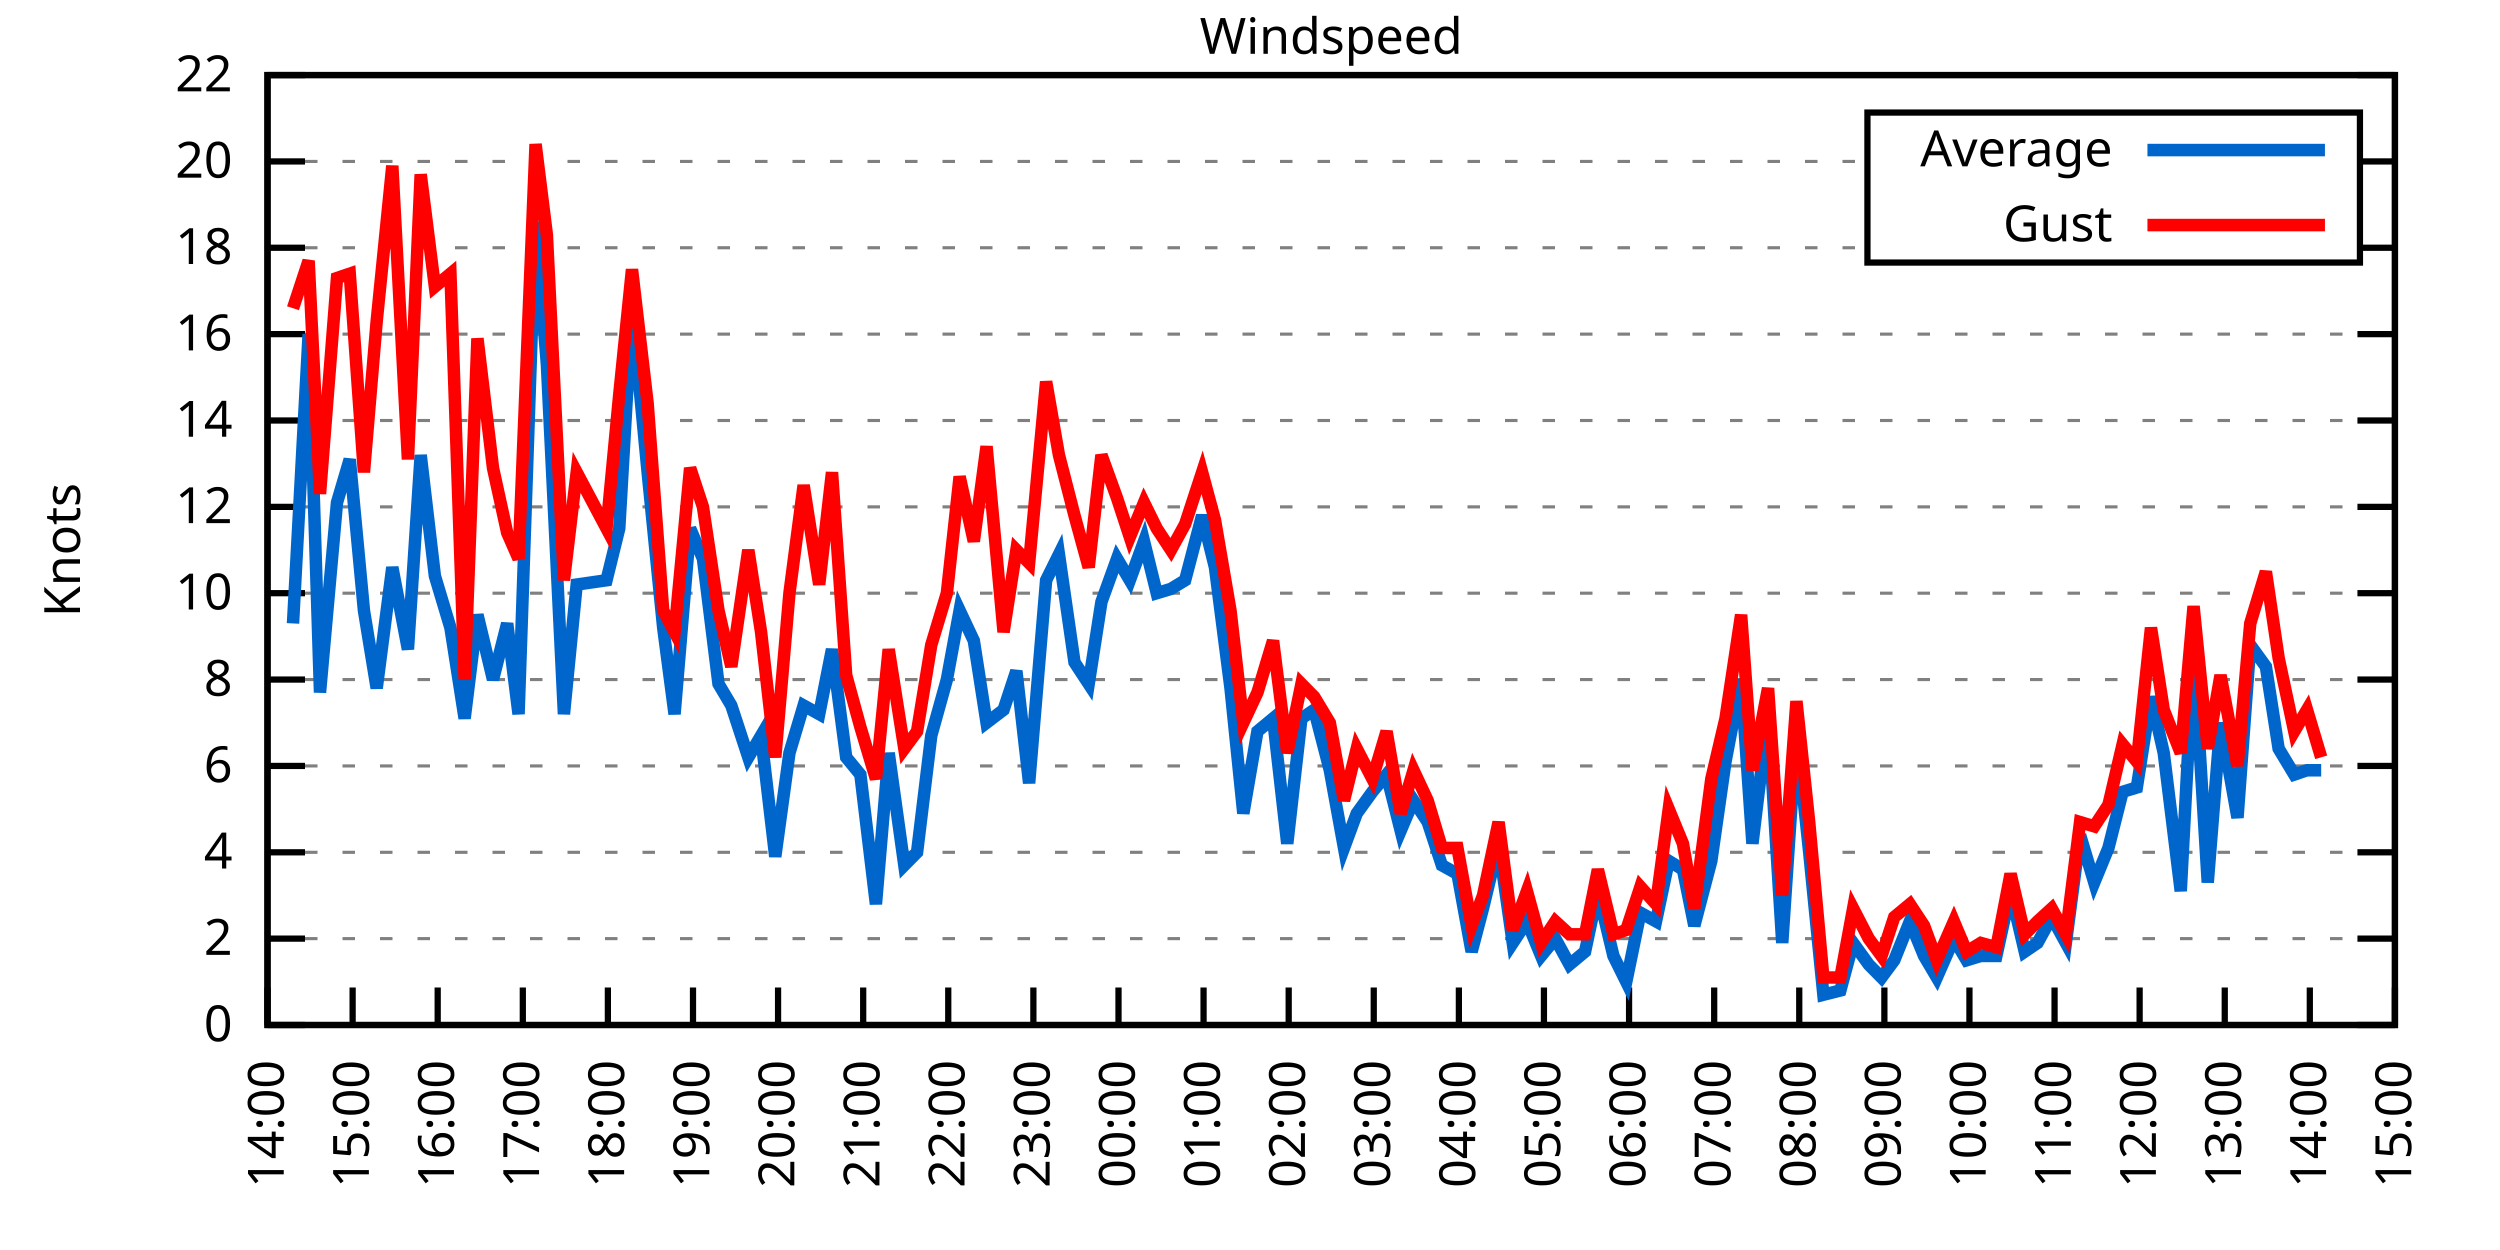
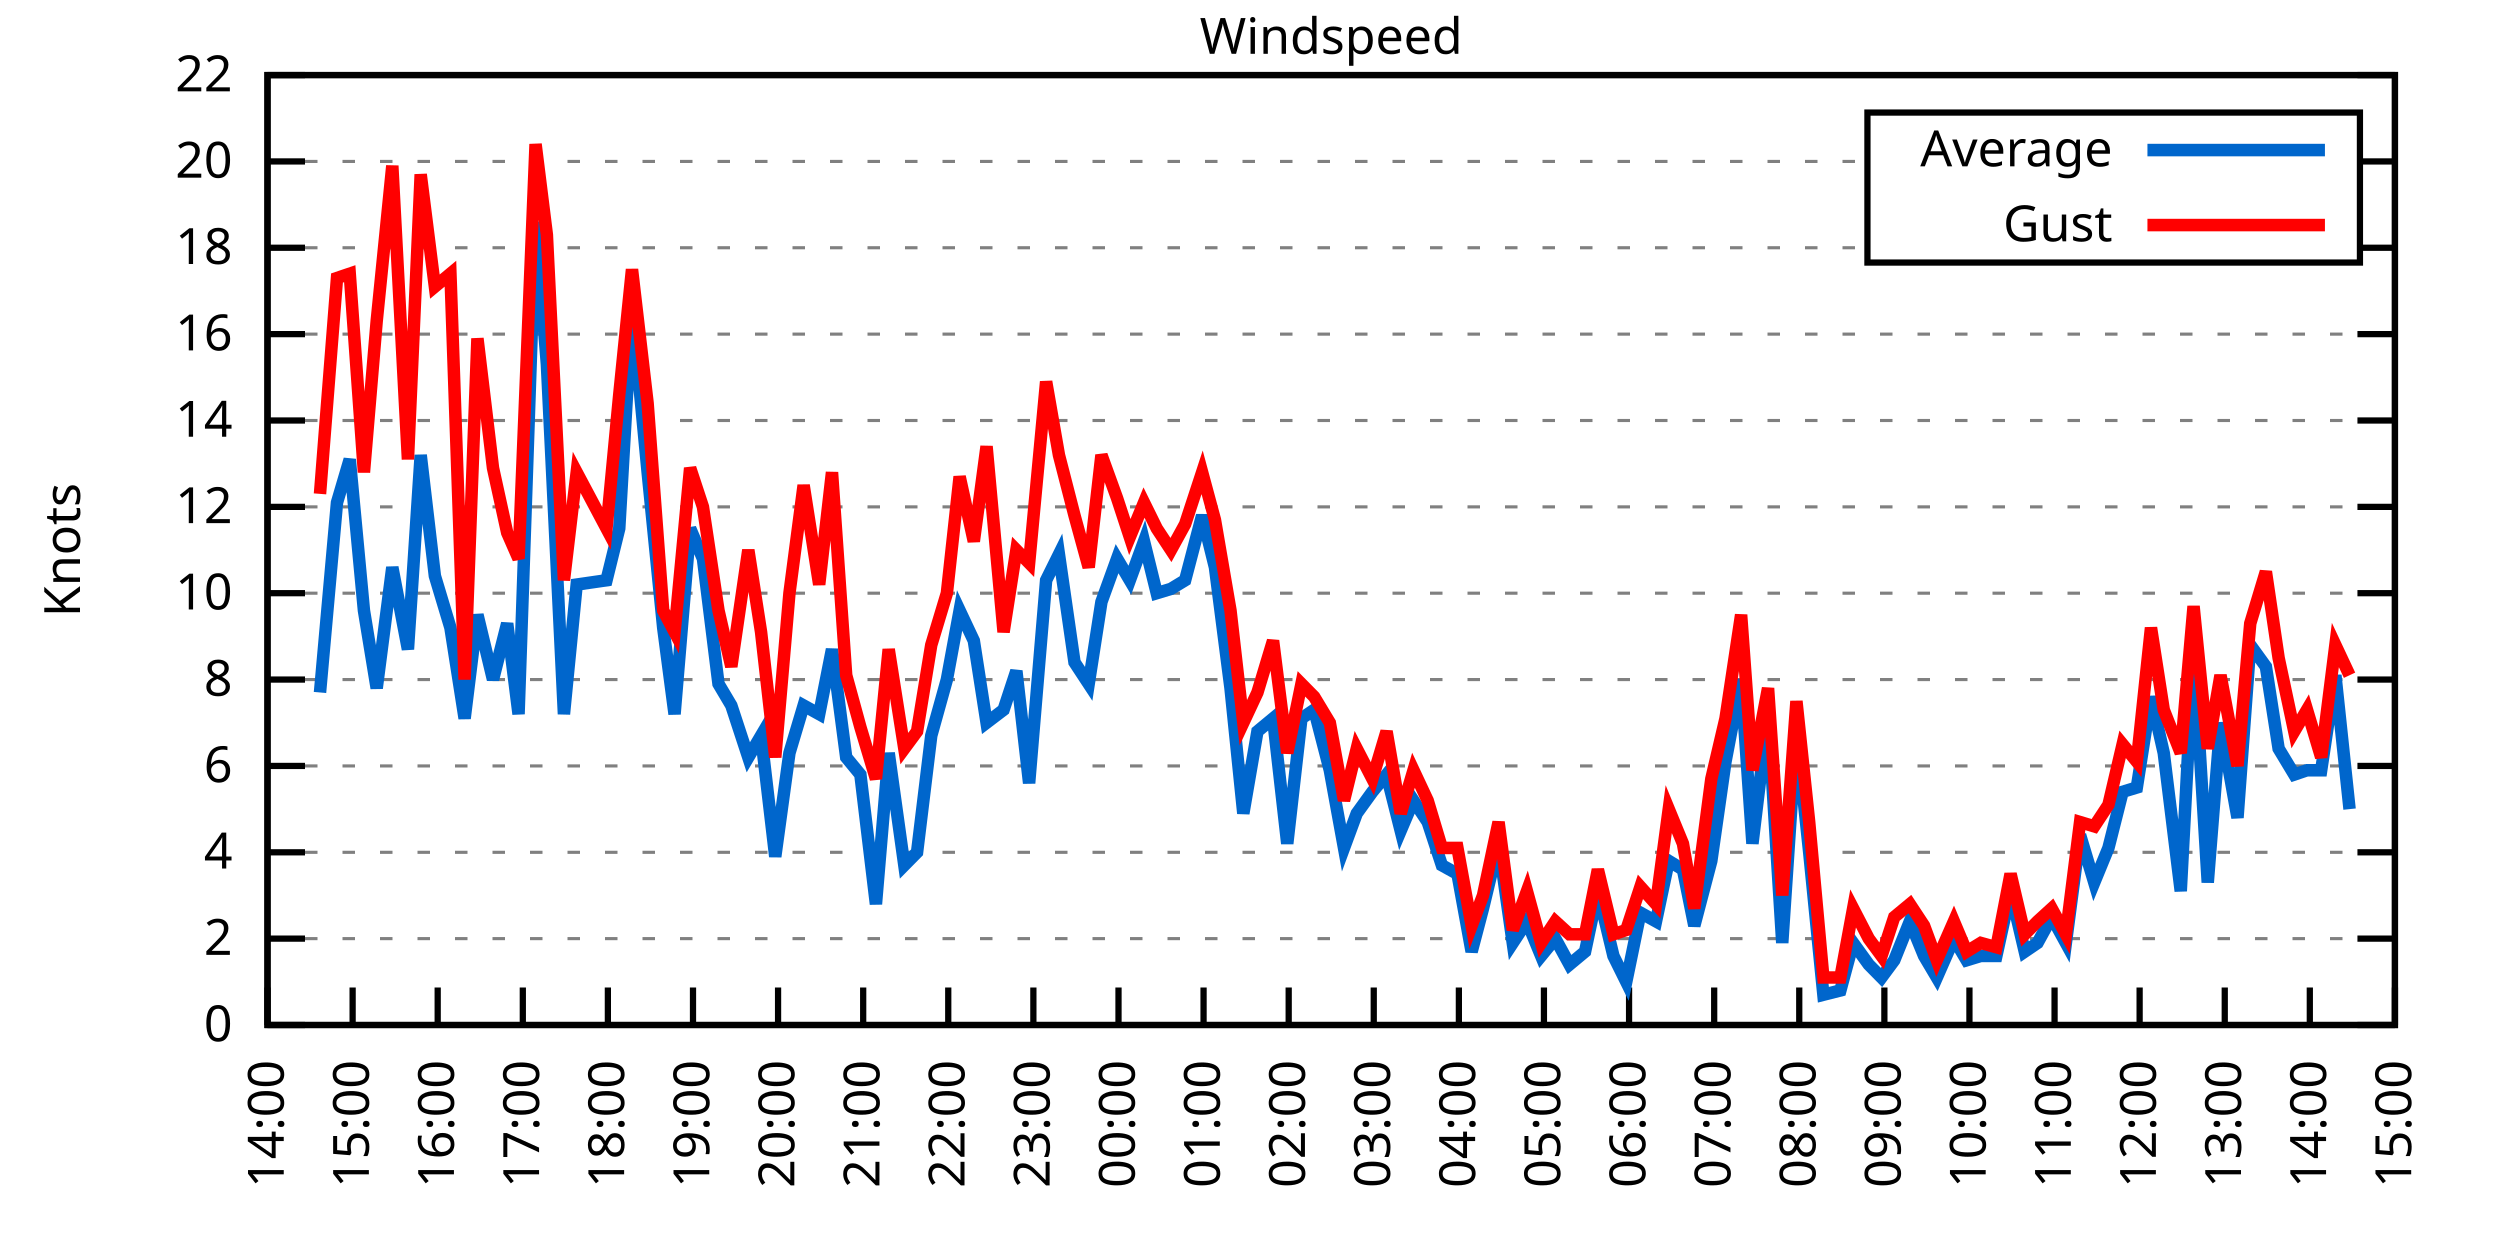
<svg xmlns="http://www.w3.org/2000/svg" xmlns:xlink="http://www.w3.org/1999/xlink" width="400" height="200" viewBox="0 0 400 200">
  <g id="gnuplot_canvas">
    <rect x="0" y="0" width="400" height="200" fill="none" />
    <defs>
      <circle id="gpDot" r="0.5" stroke-width="0.5" stroke="currentColor" />
      <path id="gpPt0" stroke-width="0.333" stroke="currentColor" d="M-1,0 h2 M0,-1 v2" />
      <path id="gpPt1" stroke-width="0.333" stroke="currentColor" d="M-1,-1 L1,1 M1,-1 L-1,1" />
      <path id="gpPt2" stroke-width="0.333" stroke="currentColor" d="M-1,0 L1,0 M0,-1 L0,1 M-1,-1 L1,1 M-1,1 L1,-1" />
      <rect id="gpPt3" stroke-width="0.333" stroke="currentColor" x="-1" y="-1" width="2" height="2" />
      <rect id="gpPt4" stroke-width="0.333" stroke="currentColor" fill="currentColor" x="-1" y="-1" width="2" height="2" />
      <circle id="gpPt5" stroke-width="0.333" stroke="currentColor" cx="0" cy="0" r="1" />
      <use xlink:href="#gpPt5" id="gpPt6" fill="currentColor" stroke="none" />
      <path id="gpPt7" stroke-width="0.333" stroke="currentColor" d="M0,-1.33 L-1.33,0.67 L1.33,0.67 z" />
      <use xlink:href="#gpPt7" id="gpPt8" fill="currentColor" stroke="none" />
      <use xlink:href="#gpPt7" id="gpPt9" stroke="currentColor" transform="rotate(180)" />
      <use xlink:href="#gpPt9" id="gpPt10" fill="currentColor" stroke="none" />
      <use xlink:href="#gpPt3" id="gpPt11" stroke="currentColor" transform="rotate(45)" />
      <use xlink:href="#gpPt11" id="gpPt12" fill="currentColor" stroke="none" />
      <path id="gpPt13" stroke-width="0.333" stroke="currentColor" d="M0,1.330 L1.265,0.411 L0.782,-1.067 L-0.782,-1.076 L-1.265,0.411 z" />
      <use xlink:href="#gpPt13" id="gpPt14" fill="currentColor" stroke="none" />
      <filter id="textbox" filterUnits="objectBoundingBox" x="0" y="0" height="1" width="1">
        <feFlood flood-color="white" flood-opacity="1" result="bgnd" />
        <feComposite in="SourceGraphic" in2="bgnd" operator="atop" />
      </filter>
      <filter id="greybox" filterUnits="objectBoundingBox" x="0" y="0" height="1" width="1">
        <feFlood flood-color="lightgrey" flood-opacity="1" result="grey" />
        <feComposite in="SourceGraphic" in2="grey" operator="atop" />
      </filter>
    </defs>
    <g fill="none" color="white" stroke="currentColor" stroke-width="1.00" stroke-linecap="butt" stroke-linejoin="miter">
</g>
    <g fill="none" color="black" stroke="currentColor" stroke-width="1.00" stroke-linecap="butt" stroke-linejoin="miter">
      <g stroke="none" shape-rendering="crispEdges">
        <polygon fill="rgb(255, 255, 255)" points="42.80,164.00 383.18,164.00 383.18,12.02 42.80,12.02 " />
      </g>
    </g>
    <g fill="none" color="black" stroke="currentColor" stroke-width="1.00" stroke-linecap="butt" stroke-linejoin="miter">
</g>
    <g fill="none" color="black" stroke="black" stroke-width="0.50" stroke-linecap="butt" stroke-linejoin="miter">
</g>
    <g fill="none" color="gray" stroke="currentColor" stroke-width="0.50" stroke-linecap="butt" stroke-linejoin="miter">
      <path stroke="gray" stroke-dasharray="2,4" class="gridline" d="M42.80,164.00 L383.19,164.00  " />
    </g>
    <g fill="none" color="gray" stroke="gray" stroke-width="1.00" stroke-linecap="butt" stroke-linejoin="miter">
</g>
    <g fill="none" color="black" stroke="currentColor" stroke-width="1.00" stroke-linecap="butt" stroke-linejoin="miter">
      <path stroke="black" d="M42.80,164.00 L48.80,164.00 M383.19,164.00 L377.19,164.00  " />
      <g transform="translate(37.20,166.60)" stroke="none" fill="black" font-family="Sans" font-size="8.00" text-anchor="end">
        <text>
          <tspan font-family="Sans"> 0</tspan>
        </text>
      </g>
    </g>
    <g fill="none" color="black" stroke="currentColor" stroke-width="1.00" stroke-linecap="butt" stroke-linejoin="miter">
</g>
    <g fill="none" color="black" stroke="black" stroke-width="0.50" stroke-linecap="butt" stroke-linejoin="miter">
</g>
    <g fill="none" color="gray" stroke="currentColor" stroke-width="0.50" stroke-linecap="butt" stroke-linejoin="miter">
      <path stroke="gray" stroke-dasharray="2,4" class="gridline" d="M42.80,150.18 L383.19,150.18  " />
    </g>
    <g fill="none" color="gray" stroke="gray" stroke-width="1.00" stroke-linecap="butt" stroke-linejoin="miter">
</g>
    <g fill="none" color="black" stroke="currentColor" stroke-width="1.00" stroke-linecap="butt" stroke-linejoin="miter">
      <path stroke="black" d="M42.80,150.18 L48.80,150.18 M383.19,150.18 L377.19,150.18  " />
      <g transform="translate(37.20,152.78)" stroke="none" fill="black" font-family="Sans" font-size="8.00" text-anchor="end">
        <text>
          <tspan font-family="Sans"> 2</tspan>
        </text>
      </g>
    </g>
    <g fill="none" color="black" stroke="currentColor" stroke-width="1.00" stroke-linecap="butt" stroke-linejoin="miter">
</g>
    <g fill="none" color="black" stroke="black" stroke-width="0.50" stroke-linecap="butt" stroke-linejoin="miter">
</g>
    <g fill="none" color="gray" stroke="currentColor" stroke-width="0.50" stroke-linecap="butt" stroke-linejoin="miter">
      <path stroke="gray" stroke-dasharray="2,4" class="gridline" d="M42.80,136.37 L383.19,136.37  " />
    </g>
    <g fill="none" color="gray" stroke="gray" stroke-width="1.00" stroke-linecap="butt" stroke-linejoin="miter">
</g>
    <g fill="none" color="black" stroke="currentColor" stroke-width="1.00" stroke-linecap="butt" stroke-linejoin="miter">
      <path stroke="black" d="M42.80,136.37 L48.80,136.37 M383.19,136.37 L377.19,136.37  " />
      <g transform="translate(37.20,138.97)" stroke="none" fill="black" font-family="Sans" font-size="8.00" text-anchor="end">
        <text>
          <tspan font-family="Sans"> 4</tspan>
        </text>
      </g>
    </g>
    <g fill="none" color="black" stroke="currentColor" stroke-width="1.00" stroke-linecap="butt" stroke-linejoin="miter">
</g>
    <g fill="none" color="black" stroke="black" stroke-width="0.50" stroke-linecap="butt" stroke-linejoin="miter">
</g>
    <g fill="none" color="gray" stroke="currentColor" stroke-width="0.50" stroke-linecap="butt" stroke-linejoin="miter">
      <path stroke="gray" stroke-dasharray="2,4" class="gridline" d="M42.80,122.55 L383.19,122.55  " />
    </g>
    <g fill="none" color="gray" stroke="gray" stroke-width="1.00" stroke-linecap="butt" stroke-linejoin="miter">
</g>
    <g fill="none" color="black" stroke="currentColor" stroke-width="1.00" stroke-linecap="butt" stroke-linejoin="miter">
      <path stroke="black" d="M42.80,122.55 L48.80,122.55 M383.19,122.55 L377.19,122.55  " />
      <g transform="translate(37.20,125.15)" stroke="none" fill="black" font-family="Sans" font-size="8.00" text-anchor="end">
        <text>
          <tspan font-family="Sans"> 6</tspan>
        </text>
      </g>
    </g>
    <g fill="none" color="black" stroke="currentColor" stroke-width="1.00" stroke-linecap="butt" stroke-linejoin="miter">
</g>
    <g fill="none" color="black" stroke="black" stroke-width="0.50" stroke-linecap="butt" stroke-linejoin="miter">
</g>
    <g fill="none" color="gray" stroke="currentColor" stroke-width="0.50" stroke-linecap="butt" stroke-linejoin="miter">
      <path stroke="gray" stroke-dasharray="2,4" class="gridline" d="M42.80,108.73 L383.19,108.73  " />
    </g>
    <g fill="none" color="gray" stroke="gray" stroke-width="1.00" stroke-linecap="butt" stroke-linejoin="miter">
</g>
    <g fill="none" color="black" stroke="currentColor" stroke-width="1.00" stroke-linecap="butt" stroke-linejoin="miter">
      <path stroke="black" d="M42.80,108.73 L48.80,108.73 M383.19,108.73 L377.19,108.73  " />
      <g transform="translate(37.20,111.33)" stroke="none" fill="black" font-family="Sans" font-size="8.00" text-anchor="end">
        <text>
          <tspan font-family="Sans"> 8</tspan>
        </text>
      </g>
    </g>
    <g fill="none" color="black" stroke="currentColor" stroke-width="1.00" stroke-linecap="butt" stroke-linejoin="miter">
</g>
    <g fill="none" color="black" stroke="black" stroke-width="0.50" stroke-linecap="butt" stroke-linejoin="miter">
</g>
    <g fill="none" color="gray" stroke="currentColor" stroke-width="0.50" stroke-linecap="butt" stroke-linejoin="miter">
      <path stroke="gray" stroke-dasharray="2,4" class="gridline" d="M42.80,94.91 L383.19,94.91  " />
    </g>
    <g fill="none" color="gray" stroke="gray" stroke-width="1.00" stroke-linecap="butt" stroke-linejoin="miter">
</g>
    <g fill="none" color="black" stroke="currentColor" stroke-width="1.00" stroke-linecap="butt" stroke-linejoin="miter">
      <path stroke="black" d="M42.80,94.91 L48.80,94.91 M383.19,94.91 L377.19,94.91  " />
      <g transform="translate(37.20,97.51)" stroke="none" fill="black" font-family="Sans" font-size="8.00" text-anchor="end">
        <text>
          <tspan font-family="Sans"> 10</tspan>
        </text>
      </g>
    </g>
    <g fill="none" color="black" stroke="currentColor" stroke-width="1.00" stroke-linecap="butt" stroke-linejoin="miter">
</g>
    <g fill="none" color="black" stroke="black" stroke-width="0.50" stroke-linecap="butt" stroke-linejoin="miter">
</g>
    <g fill="none" color="gray" stroke="currentColor" stroke-width="0.50" stroke-linecap="butt" stroke-linejoin="miter">
      <path stroke="gray" stroke-dasharray="2,4" class="gridline" d="M42.80,81.10 L383.19,81.10  " />
    </g>
    <g fill="none" color="gray" stroke="gray" stroke-width="1.00" stroke-linecap="butt" stroke-linejoin="miter">
</g>
    <g fill="none" color="black" stroke="currentColor" stroke-width="1.00" stroke-linecap="butt" stroke-linejoin="miter">
      <path stroke="black" d="M42.80,81.10 L48.80,81.10 M383.19,81.10 L377.19,81.10  " />
      <g transform="translate(37.20,83.70)" stroke="none" fill="black" font-family="Sans" font-size="8.00" text-anchor="end">
        <text>
          <tspan font-family="Sans"> 12</tspan>
        </text>
      </g>
    </g>
    <g fill="none" color="black" stroke="currentColor" stroke-width="1.00" stroke-linecap="butt" stroke-linejoin="miter">
</g>
    <g fill="none" color="black" stroke="black" stroke-width="0.50" stroke-linecap="butt" stroke-linejoin="miter">
</g>
    <g fill="none" color="gray" stroke="currentColor" stroke-width="0.50" stroke-linecap="butt" stroke-linejoin="miter">
      <path stroke="gray" stroke-dasharray="2,4" class="gridline" d="M42.80,67.28 L383.19,67.28  " />
    </g>
    <g fill="none" color="gray" stroke="gray" stroke-width="1.00" stroke-linecap="butt" stroke-linejoin="miter">
</g>
    <g fill="none" color="black" stroke="currentColor" stroke-width="1.00" stroke-linecap="butt" stroke-linejoin="miter">
      <path stroke="black" d="M42.80,67.28 L48.80,67.28 M383.19,67.28 L377.19,67.28  " />
      <g transform="translate(37.20,69.88)" stroke="none" fill="black" font-family="Sans" font-size="8.00" text-anchor="end">
        <text>
          <tspan font-family="Sans"> 14</tspan>
        </text>
      </g>
    </g>
    <g fill="none" color="black" stroke="currentColor" stroke-width="1.00" stroke-linecap="butt" stroke-linejoin="miter">
</g>
    <g fill="none" color="black" stroke="black" stroke-width="0.50" stroke-linecap="butt" stroke-linejoin="miter">
</g>
    <g fill="none" color="gray" stroke="currentColor" stroke-width="0.50" stroke-linecap="butt" stroke-linejoin="miter">
      <path stroke="gray" stroke-dasharray="2,4" class="gridline" d="M42.80,53.46 L383.19,53.46  " />
    </g>
    <g fill="none" color="gray" stroke="gray" stroke-width="1.00" stroke-linecap="butt" stroke-linejoin="miter">
</g>
    <g fill="none" color="black" stroke="currentColor" stroke-width="1.00" stroke-linecap="butt" stroke-linejoin="miter">
      <path stroke="black" d="M42.80,53.46 L48.80,53.46 M383.19,53.46 L377.19,53.46  " />
      <g transform="translate(37.20,56.06)" stroke="none" fill="black" font-family="Sans" font-size="8.00" text-anchor="end">
        <text>
          <tspan font-family="Sans"> 16</tspan>
        </text>
      </g>
    </g>
    <g fill="none" color="black" stroke="currentColor" stroke-width="1.00" stroke-linecap="butt" stroke-linejoin="miter">
</g>
    <g fill="none" color="black" stroke="black" stroke-width="0.50" stroke-linecap="butt" stroke-linejoin="miter">
</g>
    <g fill="none" color="gray" stroke="currentColor" stroke-width="0.50" stroke-linecap="butt" stroke-linejoin="miter">
      <path stroke="gray" stroke-dasharray="2,4" class="gridline" d="M42.80,39.64 L298.79,39.64 M377.59,39.64 L383.19,39.64  " />
    </g>
    <g fill="none" color="gray" stroke="gray" stroke-width="1.00" stroke-linecap="butt" stroke-linejoin="miter">
</g>
    <g fill="none" color="black" stroke="currentColor" stroke-width="1.00" stroke-linecap="butt" stroke-linejoin="miter">
      <path stroke="black" d="M42.80,39.64 L48.80,39.64 M383.19,39.64 L377.19,39.64  " />
      <g transform="translate(37.20,42.24)" stroke="none" fill="black" font-family="Sans" font-size="8.00" text-anchor="end">
        <text>
          <tspan font-family="Sans"> 18</tspan>
        </text>
      </g>
    </g>
    <g fill="none" color="black" stroke="currentColor" stroke-width="1.00" stroke-linecap="butt" stroke-linejoin="miter">
</g>
    <g fill="none" color="black" stroke="black" stroke-width="0.50" stroke-linecap="butt" stroke-linejoin="miter">
</g>
    <g fill="none" color="gray" stroke="currentColor" stroke-width="0.50" stroke-linecap="butt" stroke-linejoin="miter">
      <path stroke="gray" stroke-dasharray="2,4" class="gridline" d="M42.80,25.83 L298.79,25.83 M377.59,25.83 L383.19,25.83  " />
    </g>
    <g fill="none" color="gray" stroke="gray" stroke-width="1.00" stroke-linecap="butt" stroke-linejoin="miter">
</g>
    <g fill="none" color="black" stroke="currentColor" stroke-width="1.00" stroke-linecap="butt" stroke-linejoin="miter">
      <path stroke="black" d="M42.80,25.83 L48.80,25.83 M383.19,25.83 L377.19,25.83  " />
      <g transform="translate(37.20,28.43)" stroke="none" fill="black" font-family="Sans" font-size="8.00" text-anchor="end">
        <text>
          <tspan font-family="Sans"> 20</tspan>
        </text>
      </g>
    </g>
    <g fill="none" color="black" stroke="currentColor" stroke-width="1.00" stroke-linecap="butt" stroke-linejoin="miter">
</g>
    <g fill="none" color="black" stroke="black" stroke-width="0.50" stroke-linecap="butt" stroke-linejoin="miter">
</g>
    <g fill="none" color="gray" stroke="currentColor" stroke-width="0.50" stroke-linecap="butt" stroke-linejoin="miter">
      <path stroke="gray" stroke-dasharray="2,4" class="gridline" d="M42.80,12.01 L383.19,12.01  " />
    </g>
    <g fill="none" color="gray" stroke="gray" stroke-width="1.00" stroke-linecap="butt" stroke-linejoin="miter">
</g>
    <g fill="none" color="black" stroke="currentColor" stroke-width="1.00" stroke-linecap="butt" stroke-linejoin="miter">
      <path stroke="black" d="M42.80,12.01 L48.80,12.01 M383.19,12.01 L377.19,12.01  " />
      <g transform="translate(37.20,14.61)" stroke="none" fill="black" font-family="Sans" font-size="8.00" text-anchor="end">
        <text>
          <tspan font-family="Sans"> 22</tspan>
        </text>
      </g>
    </g>
    <g fill="none" color="black" stroke="currentColor" stroke-width="1.00" stroke-linecap="butt" stroke-linejoin="miter">
      <path stroke="black" d="M42.80,164.00 L42.80,158.00  " />
      <g transform="translate(45.40,169.60) rotate(270.00)" stroke="none" fill="black" font-family="Sans" font-size="8.00" text-anchor="end">
        <text>
          <tspan font-family="Sans">14:00</tspan>
        </text>
      </g>
    </g>
    <g fill="none" color="black" stroke="currentColor" stroke-width="1.00" stroke-linecap="butt" stroke-linejoin="miter">
      <path stroke="black" d="M56.42,164.00 L56.42,158.00  " />
      <g transform="translate(59.02,169.60) rotate(270.00)" stroke="none" fill="black" font-family="Sans" font-size="8.00" text-anchor="end">
        <text>
          <tspan font-family="Sans">15:00</tspan>
        </text>
      </g>
    </g>
    <g fill="none" color="black" stroke="currentColor" stroke-width="1.00" stroke-linecap="butt" stroke-linejoin="miter">
      <path stroke="black" d="M70.03,164.00 L70.03,158.00  " />
      <g transform="translate(72.63,169.60) rotate(270.00)" stroke="none" fill="black" font-family="Sans" font-size="8.00" text-anchor="end">
        <text>
          <tspan font-family="Sans">16:00</tspan>
        </text>
      </g>
    </g>
    <g fill="none" color="black" stroke="currentColor" stroke-width="1.00" stroke-linecap="butt" stroke-linejoin="miter">
      <path stroke="black" d="M83.65,164.00 L83.65,158.00  " />
      <g transform="translate(86.25,169.60) rotate(270.00)" stroke="none" fill="black" font-family="Sans" font-size="8.00" text-anchor="end">
        <text>
          <tspan font-family="Sans">17:00</tspan>
        </text>
      </g>
    </g>
    <g fill="none" color="black" stroke="currentColor" stroke-width="1.00" stroke-linecap="butt" stroke-linejoin="miter">
      <path stroke="black" d="M97.26,164.00 L97.26,158.00  " />
      <g transform="translate(99.86,169.60) rotate(270.00)" stroke="none" fill="black" font-family="Sans" font-size="8.00" text-anchor="end">
        <text>
          <tspan font-family="Sans">18:00</tspan>
        </text>
      </g>
    </g>
    <g fill="none" color="black" stroke="currentColor" stroke-width="1.00" stroke-linecap="butt" stroke-linejoin="miter">
      <path stroke="black" d="M110.88,164.00 L110.88,158.00  " />
      <g transform="translate(113.48,169.60) rotate(270.00)" stroke="none" fill="black" font-family="Sans" font-size="8.00" text-anchor="end">
        <text>
          <tspan font-family="Sans">19:00</tspan>
        </text>
      </g>
    </g>
    <g fill="none" color="black" stroke="currentColor" stroke-width="1.00" stroke-linecap="butt" stroke-linejoin="miter">
      <path stroke="black" d="M124.49,164.00 L124.49,158.00  " />
      <g transform="translate(127.09,169.60) rotate(270.00)" stroke="none" fill="black" font-family="Sans" font-size="8.00" text-anchor="end">
        <text>
          <tspan font-family="Sans">20:00</tspan>
        </text>
      </g>
    </g>
    <g fill="none" color="black" stroke="currentColor" stroke-width="1.00" stroke-linecap="butt" stroke-linejoin="miter">
      <path stroke="black" d="M138.11,164.00 L138.11,158.00  " />
      <g transform="translate(140.71,169.60) rotate(270.00)" stroke="none" fill="black" font-family="Sans" font-size="8.00" text-anchor="end">
        <text>
          <tspan font-family="Sans">21:00</tspan>
        </text>
      </g>
    </g>
    <g fill="none" color="black" stroke="currentColor" stroke-width="1.00" stroke-linecap="butt" stroke-linejoin="miter">
      <path stroke="black" d="M151.72,164.00 L151.72,158.00  " />
      <g transform="translate(154.32,169.60) rotate(270.00)" stroke="none" fill="black" font-family="Sans" font-size="8.00" text-anchor="end">
        <text>
          <tspan font-family="Sans">22:00</tspan>
        </text>
      </g>
    </g>
    <g fill="none" color="black" stroke="currentColor" stroke-width="1.00" stroke-linecap="butt" stroke-linejoin="miter">
      <path stroke="black" d="M165.34,164.00 L165.34,158.00  " />
      <g transform="translate(167.94,169.60) rotate(270.00)" stroke="none" fill="black" font-family="Sans" font-size="8.00" text-anchor="end">
        <text>
          <tspan font-family="Sans">23:00</tspan>
        </text>
      </g>
    </g>
    <g fill="none" color="black" stroke="currentColor" stroke-width="1.00" stroke-linecap="butt" stroke-linejoin="miter">
      <path stroke="black" d="M178.96,164.00 L178.96,158.00  " />
      <g transform="translate(181.56,169.60) rotate(270.00)" stroke="none" fill="black" font-family="Sans" font-size="8.00" text-anchor="end">
        <text>
          <tspan font-family="Sans">00:00</tspan>
        </text>
      </g>
    </g>
    <g fill="none" color="black" stroke="currentColor" stroke-width="1.00" stroke-linecap="butt" stroke-linejoin="miter">
      <path stroke="black" d="M192.57,164.00 L192.57,158.00  " />
      <g transform="translate(195.17,169.60) rotate(270.00)" stroke="none" fill="black" font-family="Sans" font-size="8.00" text-anchor="end">
        <text>
          <tspan font-family="Sans">01:00</tspan>
        </text>
      </g>
    </g>
    <g fill="none" color="black" stroke="currentColor" stroke-width="1.00" stroke-linecap="butt" stroke-linejoin="miter">
      <path stroke="black" d="M206.19,164.00 L206.19,158.00  " />
      <g transform="translate(208.79,169.60) rotate(270.00)" stroke="none" fill="black" font-family="Sans" font-size="8.00" text-anchor="end">
        <text>
          <tspan font-family="Sans">02:00</tspan>
        </text>
      </g>
    </g>
    <g fill="none" color="black" stroke="currentColor" stroke-width="1.00" stroke-linecap="butt" stroke-linejoin="miter">
      <path stroke="black" d="M219.80,164.00 L219.80,158.00  " />
      <g transform="translate(222.40,169.60) rotate(270.00)" stroke="none" fill="black" font-family="Sans" font-size="8.00" text-anchor="end">
        <text>
          <tspan font-family="Sans">03:00</tspan>
        </text>
      </g>
    </g>
    <g fill="none" color="black" stroke="currentColor" stroke-width="1.00" stroke-linecap="butt" stroke-linejoin="miter">
      <path stroke="black" d="M233.42,164.00 L233.42,158.00  " />
      <g transform="translate(236.02,169.60) rotate(270.00)" stroke="none" fill="black" font-family="Sans" font-size="8.00" text-anchor="end">
        <text>
          <tspan font-family="Sans">04:00</tspan>
        </text>
      </g>
    </g>
    <g fill="none" color="black" stroke="currentColor" stroke-width="1.00" stroke-linecap="butt" stroke-linejoin="miter">
      <path stroke="black" d="M247.03,164.00 L247.03,158.00  " />
      <g transform="translate(249.63,169.60) rotate(270.00)" stroke="none" fill="black" font-family="Sans" font-size="8.00" text-anchor="end">
        <text>
          <tspan font-family="Sans">05:00</tspan>
        </text>
      </g>
    </g>
    <g fill="none" color="black" stroke="currentColor" stroke-width="1.00" stroke-linecap="butt" stroke-linejoin="miter">
      <path stroke="black" d="M260.65,164.00 L260.65,158.00  " />
      <g transform="translate(263.25,169.60) rotate(270.00)" stroke="none" fill="black" font-family="Sans" font-size="8.00" text-anchor="end">
        <text>
          <tspan font-family="Sans">06:00</tspan>
        </text>
      </g>
    </g>
    <g fill="none" color="black" stroke="currentColor" stroke-width="1.00" stroke-linecap="butt" stroke-linejoin="miter">
      <path stroke="black" d="M274.27,164.00 L274.27,158.00  " />
      <g transform="translate(276.87,169.60) rotate(270.00)" stroke="none" fill="black" font-family="Sans" font-size="8.00" text-anchor="end">
        <text>
          <tspan font-family="Sans">07:00</tspan>
        </text>
      </g>
    </g>
    <g fill="none" color="black" stroke="currentColor" stroke-width="1.00" stroke-linecap="butt" stroke-linejoin="miter">
      <path stroke="black" d="M287.88,164.00 L287.88,158.00  " />
      <g transform="translate(290.48,169.60) rotate(270.00)" stroke="none" fill="black" font-family="Sans" font-size="8.00" text-anchor="end">
        <text>
          <tspan font-family="Sans">08:00</tspan>
        </text>
      </g>
    </g>
    <g fill="none" color="black" stroke="currentColor" stroke-width="1.00" stroke-linecap="butt" stroke-linejoin="miter">
      <path stroke="black" d="M301.50,164.00 L301.50,158.00  " />
      <g transform="translate(304.10,169.60) rotate(270.00)" stroke="none" fill="black" font-family="Sans" font-size="8.00" text-anchor="end">
        <text>
          <tspan font-family="Sans">09:00</tspan>
        </text>
      </g>
    </g>
    <g fill="none" color="black" stroke="currentColor" stroke-width="1.00" stroke-linecap="butt" stroke-linejoin="miter">
      <path stroke="black" d="M315.11,164.00 L315.11,158.00  " />
      <g transform="translate(317.71,169.60) rotate(270.00)" stroke="none" fill="black" font-family="Sans" font-size="8.00" text-anchor="end">
        <text>
          <tspan font-family="Sans">10:00</tspan>
        </text>
      </g>
    </g>
    <g fill="none" color="black" stroke="currentColor" stroke-width="1.00" stroke-linecap="butt" stroke-linejoin="miter">
      <path stroke="black" d="M328.73,164.00 L328.73,158.00  " />
      <g transform="translate(331.33,169.60) rotate(270.00)" stroke="none" fill="black" font-family="Sans" font-size="8.00" text-anchor="end">
        <text>
          <tspan font-family="Sans">11:00</tspan>
        </text>
      </g>
    </g>
    <g fill="none" color="black" stroke="currentColor" stroke-width="1.00" stroke-linecap="butt" stroke-linejoin="miter">
      <path stroke="black" d="M342.34,164.00 L342.34,158.00  " />
      <g transform="translate(344.94,169.60) rotate(270.00)" stroke="none" fill="black" font-family="Sans" font-size="8.00" text-anchor="end">
        <text>
          <tspan font-family="Sans">12:00</tspan>
        </text>
      </g>
    </g>
    <g fill="none" color="black" stroke="currentColor" stroke-width="1.00" stroke-linecap="butt" stroke-linejoin="miter">
      <path stroke="black" d="M355.96,164.00 L355.96,158.00  " />
      <g transform="translate(358.56,169.60) rotate(270.00)" stroke="none" fill="black" font-family="Sans" font-size="8.00" text-anchor="end">
        <text>
          <tspan font-family="Sans">13:00</tspan>
        </text>
      </g>
    </g>
    <g fill="none" color="black" stroke="currentColor" stroke-width="1.00" stroke-linecap="butt" stroke-linejoin="miter">
      <path stroke="black" d="M369.57,164.00 L369.57,158.00  " />
      <g transform="translate(372.17,169.60) rotate(270.00)" stroke="none" fill="black" font-family="Sans" font-size="8.00" text-anchor="end">
        <text>
          <tspan font-family="Sans">14:00</tspan>
        </text>
      </g>
    </g>
    <g fill="none" color="black" stroke="currentColor" stroke-width="1.00" stroke-linecap="butt" stroke-linejoin="miter">
      <path stroke="black" d="M383.19,164.00 L383.19,158.00  " />
      <g transform="translate(385.79,169.60) rotate(270.00)" stroke="none" fill="black" font-family="Sans" font-size="8.00" text-anchor="end">
        <text>
          <tspan font-family="Sans">15:00</tspan>
        </text>
      </g>
    </g>
    <g fill="none" color="black" stroke="currentColor" stroke-width="1.00" stroke-linecap="butt" stroke-linejoin="miter">
</g>
    <g fill="none" color="black" stroke="currentColor" stroke-width="1.00" stroke-linecap="butt" stroke-linejoin="miter">
      <path stroke="black" d="M42.80,12.01 L42.80,164.00 L383.19,164.00 L383.19,12.01 L42.80,12.01 Z  " />
    </g>
    <g fill="none" color="black" stroke="currentColor" stroke-width="1.00" stroke-linecap="butt" stroke-linejoin="miter">
</g>
    <g fill="none" color="black" stroke="currentColor" stroke-width="1.00" stroke-linecap="butt" stroke-linejoin="miter">
      <path stroke="black" d="M298.79,42.01 L298.79,18.01 L377.59,18.01 L377.59,42.01 L298.79,42.01 Z  " />
    </g>
    <g id="Windspeed_plot_1">
      <g fill="none" color="white" stroke="black" stroke-width="2.00" stroke-linecap="butt" stroke-linejoin="miter">
</g>
      <g fill="none" color="black" stroke="currentColor" stroke-width="2.00" stroke-linecap="butt" stroke-linejoin="miter">
        <g transform="translate(337.99,26.61)" stroke="none" fill="black" font-family="Sans" font-size="8.00" text-anchor="end">
          <text>
            <tspan font-family="Sans">Average</tspan>
          </text>
        </g>
      </g>
      <g fill="none" color="black" stroke="currentColor" stroke-width="2.00" stroke-linecap="butt" stroke-linejoin="miter">
-         <path stroke="rgb(  0, 102, 204)" d="M343.59,24.01 L371.99,24.01 M46.88,99.75 L49.38,53.46 L51.20,110.80 L53.92,80.41 L55.96,73.50 L58.23,97.68   L60.27,110.11 L62.77,90.77 L65.27,103.89 L67.31,72.81 L69.58,92.15 L72.07,100.44 L74.34,114.95 L76.39,98.37   L78.88,108.73 L81.15,99.75 L82.97,114.26 L85.69,35.50 L87.50,58.30 L90.23,114.26 L92.27,93.53 L97.04,92.84   L99.08,84.55 L101.12,49.32 L103.62,75.57 L106.11,100.44 L107.93,114.26 L110.42,84.55 L112.47,89.39 L114.96,109.42   L117.01,112.88 L119.73,121.17 L121.77,117.71 L124.04,137.06 L126.31,120.48 L128.58,112.88 L131.07,114.26 L133.12,103.89   L135.39,121.17 L137.66,123.93 L140.15,144.66 L142.19,120.48 L144.69,138.44 L146.73,136.37 L149.00,117.71 L151.50,108.73   L153.54,97.68 L155.81,102.51 L157.85,115.64 L160.57,113.57 L162.62,107.35 L164.66,125.31 L167.38,92.84 L169.43,88.70   L171.92,105.97 L174.19,109.42 L176.23,96.30 L178.73,89.39 L180.77,92.84 L183.04,86.62 L185.08,94.91 L187.35,94.22   L189.62,92.84 L192.34,82.48 L194.39,90.77 L196.88,110.11 L198.93,130.15 L201.19,117.02 L203.69,114.95 L205.96,134.98   L208.23,114.95 L210.27,113.57 L212.77,123.24 L215.04,135.67 L217.08,130.15 L219.58,126.69 L221.85,123.93 L224.11,132.91   L226.16,128.08 L228.43,131.53 L230.70,138.44 L233.19,139.82 L235.46,152.26 L237.28,145.35 L239.77,134.98 L242.04,150.87   L244.31,147.42 L246.58,152.95 L248.85,150.18 L251.12,154.33 L253.61,152.26 L255.66,142.58 L258.15,152.95 L260.20,157.09   L262.47,146.04 L264.96,147.42 L267.00,137.75 L269.27,139.13 L271.09,148.11 L273.81,137.75 L276.08,121.86 L278.58,108.73   L280.39,134.98 L282.89,114.26 L285.16,150.87 L287.43,117.02 L289.47,136.37 L291.74,159.16 L294.46,158.47 L296.50,150.87   L299.00,154.33 L301.04,156.40 L303.08,153.64 L305.58,147.42 L307.85,152.95 L309.89,156.40 L312.62,150.18 L314.66,153.64   L316.93,152.95 L319.42,152.95 L321.69,142.58 L323.96,152.26 L326.00,150.87 L328.27,146.73 L330.54,150.87 L332.81,133.60   L335.08,141.20 L337.35,135.67 L339.62,126.69 L341.89,126.00 L344.16,111.49 L346.20,120.48 L348.92,142.58 L350.97,103.89   L353.24,141.20 L355.28,115.64 L358.00,130.84 L360.04,103.20 L362.54,106.66 L364.58,119.78 L367.08,123.93 L369.12,123.24   L371.39,123.24  " />
+         <path stroke="rgb(  0, 102, 204)" d="M343.59,24.01 L371.99,24.01 M51.20,110.80 L53.92,80.41 L55.96,73.50 L58.23,97.68 L60.27,110.11 L62.77,90.77   L65.27,103.89 L67.31,72.81 L69.58,92.15 L72.07,100.44 L74.34,114.95 L76.39,98.37 L78.88,108.73 L81.15,99.75   L82.97,114.26 L85.69,35.50 L87.50,58.30 L90.23,114.26 L92.27,93.53 L97.04,92.84 L99.08,84.55 L101.12,49.32   L103.62,75.57 L106.11,100.44 L107.93,114.26 L110.42,84.55 L112.47,89.39 L114.96,109.42 L117.01,112.88 L119.73,121.17   L121.77,117.71 L124.04,137.06 L126.31,120.48 L128.58,112.88 L131.07,114.26 L133.12,103.89 L135.39,121.17 L137.66,123.93   L140.15,144.66 L142.19,120.48 L144.69,138.44 L146.73,136.37 L149.00,117.71 L151.50,108.73 L153.54,97.68 L155.81,102.51   L157.85,115.64 L160.57,113.57 L162.62,107.35 L164.66,125.31 L167.38,92.84 L169.43,88.70 L171.92,105.97 L174.19,109.42   L176.23,96.30 L178.73,89.39 L180.77,92.84 L183.04,86.62 L185.08,94.91 L187.35,94.22 L189.62,92.84 L192.34,82.48   L194.39,90.77 L196.88,110.11 L198.93,130.15 L201.19,117.02 L203.69,114.95 L205.96,134.98 L208.23,114.95 L210.27,113.57   L212.77,123.24 L215.04,135.67 L217.08,130.15 L219.58,126.69 L221.85,123.93 L224.11,132.91 L226.16,128.08 L228.43,131.53   L230.70,138.44 L233.19,139.82 L235.46,152.26 L237.28,145.35 L239.77,134.98 L242.04,150.87 L244.31,147.42 L246.58,152.95   L248.85,150.18 L251.12,154.33 L253.61,152.26 L255.66,142.58 L258.15,152.95 L260.20,157.09 L262.47,146.04 L264.96,147.42   L267.00,137.75 L269.27,139.13 L271.09,148.11 L273.81,137.75 L276.08,121.86 L278.58,108.73 L280.39,134.98 L282.89,114.26   L285.16,150.87 L287.43,117.02 L289.47,136.37 L291.74,159.16 L294.46,158.47 L296.50,150.87 L299.00,154.33 L301.04,156.40   L303.08,153.64 L305.58,147.42 L307.85,152.95 L309.89,156.40 L312.62,150.18 L314.66,153.64 L316.93,152.95 L319.42,152.95   L321.69,142.58 L323.96,152.26 L326.00,150.87 L328.27,146.73 L330.54,150.87 L332.81,133.60 L335.08,141.20 L337.35,135.67   L339.62,126.69 L341.89,126.00 L344.16,111.49 L346.20,120.48 L348.92,142.58 L350.97,103.89 L353.24,141.20 L355.28,115.64   L358.00,130.84 L360.04,103.20 L362.54,106.66 L364.58,119.78 L367.08,123.93 L369.12,123.24 L371.39,123.24 L373.66,108.04   L375.93,129.46  " />
      </g>
    </g>
    <g id="Windspeed_plot_2">
      <g fill="none" color="black" stroke="currentColor" stroke-width="2.00" stroke-linecap="butt" stroke-linejoin="miter">
        <g transform="translate(337.99,38.61)" stroke="none" fill="black" font-family="Sans" font-size="8.00" text-anchor="end">
          <text>
            <tspan font-family="Sans">Gust</tspan>
          </text>
        </g>
      </g>
      <g fill="none" color="black" stroke="currentColor" stroke-width="2.00" stroke-linecap="butt" stroke-linejoin="miter">
-         <path stroke="rgb(255,   0,   0)" d="M343.59,36.01 L371.99,36.01 M46.88,49.32 L49.38,41.72 L51.20,79.02 L53.92,44.48 L55.96,43.79 L58.23,75.57   L60.27,51.39 L62.77,26.52 L65.27,73.50 L67.31,27.90 L69.58,45.86 L72.07,43.79 L74.34,108.73 L76.39,54.15   L78.88,74.88 L81.15,85.24 L82.97,89.39 L85.69,23.06 L87.50,37.57 L90.23,92.84 L92.27,75.57 L97.04,84.55   L99.08,63.13 L101.12,43.10 L103.62,64.52 L106.11,97.68 L107.93,101.13 L110.42,74.88 L112.47,81.10 L114.96,97.68   L117.01,106.66 L119.73,88.00 L121.77,101.13 L124.04,121.17 L126.31,94.91 L128.58,77.64 L131.07,93.53 L133.12,75.57   L135.39,108.04 L137.66,116.33 L140.15,124.62 L142.19,103.89 L144.69,119.78 L146.73,117.02 L149.00,103.20 L151.50,94.91   L153.54,76.26 L155.81,86.62 L157.85,71.42 L160.57,101.13 L162.62,88.00 L164.66,90.08 L167.38,61.06 L169.43,72.81   L171.92,82.48 L174.19,90.77 L176.23,72.81 L178.73,79.71 L180.77,85.93 L183.04,80.41 L185.08,84.55 L187.35,88.00   L189.62,83.86 L192.34,75.57 L194.39,83.17 L196.88,97.68 L198.93,115.64 L201.19,110.80 L203.69,102.51 L205.96,120.48   L208.23,109.42 L210.27,111.49 L212.77,115.64 L215.04,128.08 L217.08,119.78 L219.58,124.62 L221.85,117.02 L224.11,130.15   L226.16,123.24 L228.43,128.08 L230.70,135.67 L233.19,135.67 L235.46,148.11 L237.28,143.27 L239.77,131.53 L242.04,148.80   L244.31,142.58 L246.58,150.87 L248.85,147.42 L251.12,149.49 L253.61,149.49 L255.66,139.13 L258.15,149.49 L260.20,148.80   L262.47,141.89 L264.96,144.66 L267.00,129.46 L269.27,134.98 L271.09,145.35 L273.81,124.62 L276.08,114.95 L278.58,98.37   L280.39,123.24 L282.89,110.11 L285.16,143.27 L287.43,112.19 L289.47,131.53 L291.74,156.40 L294.46,156.40 L296.50,145.35   L299.00,150.18 L301.04,152.95 L303.08,146.73 L305.58,144.66 L307.85,148.11 L309.89,153.64 L312.62,147.42 L314.66,152.26   L316.93,150.87 L319.42,151.56 L321.69,139.82 L323.96,149.49 L326.00,147.42 L328.27,145.35 L330.54,149.49 L332.81,131.53   L335.08,132.22 L337.35,128.77 L339.62,119.09 L341.89,121.86 L344.16,100.44 L346.20,113.57 L348.92,120.48 L350.97,96.99   L353.24,119.78 L355.28,108.04 L358.00,122.55 L360.04,99.75 L362.54,91.46 L364.58,105.28 L367.08,117.02 L369.12,113.57   L371.39,121.17  " />
+         <path stroke="rgb(255,   0,   0)" d="M343.59,36.01 L371.99,36.01 M51.20,79.02 L53.92,44.48 L55.96,43.79 L58.23,75.57 L60.27,51.39 L62.77,26.52   L65.27,73.50 L67.31,27.90 L69.58,45.86 L72.07,43.79 L74.34,108.73 L76.39,54.15 L78.88,74.88 L81.15,85.24   L82.97,89.39 L85.69,23.06 L87.50,37.57 L90.23,92.84 L92.27,75.57 L97.04,84.55 L99.08,63.13 L101.12,43.10   L103.62,64.52 L106.11,97.68 L107.93,101.13 L110.42,74.88 L112.47,81.10 L114.96,97.68 L117.01,106.66 L119.73,88.00   L121.77,101.13 L124.04,121.17 L126.31,94.91 L128.58,77.64 L131.07,93.53 L133.12,75.57 L135.39,108.04 L137.66,116.33   L140.15,124.62 L142.19,103.89 L144.69,119.78 L146.73,117.02 L149.00,103.20 L151.50,94.91 L153.54,76.26 L155.81,86.62   L157.85,71.42 L160.57,101.13 L162.62,88.00 L164.66,90.08 L167.38,61.06 L169.43,72.81 L171.92,82.48 L174.19,90.77   L176.23,72.81 L178.73,79.71 L180.77,85.93 L183.04,80.41 L185.08,84.55 L187.35,88.00 L189.62,83.86 L192.34,75.57   L194.39,83.17 L196.88,97.68 L198.93,115.64 L201.19,110.80 L203.69,102.51 L205.96,120.48 L208.23,109.42 L210.27,111.49   L212.77,115.64 L215.04,128.08 L217.08,119.78 L219.58,124.62 L221.85,117.02 L224.11,130.15 L226.16,123.24 L228.43,128.08   L230.70,135.67 L233.19,135.67 L235.46,148.11 L237.28,143.27 L239.77,131.53 L242.04,148.80 L244.31,142.58 L246.58,150.87   L248.85,147.42 L251.12,149.49 L253.61,149.49 L255.66,139.13 L258.15,149.49 L260.20,148.80 L262.47,141.89 L264.96,144.66   L267.00,129.46 L269.27,134.98 L271.09,145.35 L273.81,124.62 L276.08,114.95 L278.58,98.37 L280.39,123.24 L282.89,110.11   L285.16,143.27 L287.43,112.19 L289.47,131.53 L291.74,156.40 L294.46,156.40 L296.50,145.35 L299.00,150.18 L301.04,152.95   L303.08,146.73 L305.58,144.66 L307.85,148.11 L309.89,153.64 L312.62,147.42 L314.66,152.26 L316.93,150.87 L319.42,151.56   L321.69,139.82 L323.96,149.49 L326.00,147.42 L328.27,145.35 L330.54,149.49 L332.81,131.53 L335.08,132.22 L337.35,128.77   L339.62,119.09 L341.89,121.86 L344.16,100.44 L346.20,113.57 L348.92,120.48 L350.97,96.99 L353.24,119.78 L355.28,108.04   L358.00,122.55 L360.04,99.75 L362.54,91.46 L364.58,105.28 L367.08,117.02 L369.12,113.57 L371.39,121.17 L373.66,103.20   L375.93,108.04  " />
      </g>
    </g>
    <g fill="none" color="black" stroke="currentColor" stroke-width="2.00" stroke-linecap="butt" stroke-linejoin="miter">
</g>
    <g fill="none" color="black" stroke="black" stroke-width="1.00" stroke-linecap="butt" stroke-linejoin="miter">
</g>
    <g fill="none" color="black" stroke="currentColor" stroke-width="1.00" stroke-linecap="butt" stroke-linejoin="miter">
      <path stroke="black" d="M42.80,12.01 L42.80,164.00 L383.19,164.00 L383.19,12.01 L42.80,12.01 Z  " />
      <g transform="translate(12.80,88.01) rotate(270.00)" stroke="none" fill="black" font-family="Sans" font-size="8.00" text-anchor="middle">
        <text>
          <tspan font-family="Sans">Knots</tspan>
        </text>
      </g>
    </g>
    <g fill="none" color="black" stroke="currentColor" stroke-width="1.00" stroke-linecap="butt" stroke-linejoin="miter">
</g>
    <g fill="none" color="black" stroke="currentColor" stroke-width="1.00" stroke-linecap="butt" stroke-linejoin="miter">
      <g transform="translate(212.99,8.61)" stroke="none" fill="black" font-family="Sans" font-size="8.00" text-anchor="middle">
        <text>
          <tspan font-family="Sans">Windspeed</tspan>
        </text>
      </g>
    </g>
    <g fill="none" color="black" stroke="currentColor" stroke-width="1.00" stroke-linecap="butt" stroke-linejoin="miter">
</g>
  </g>
</svg>
